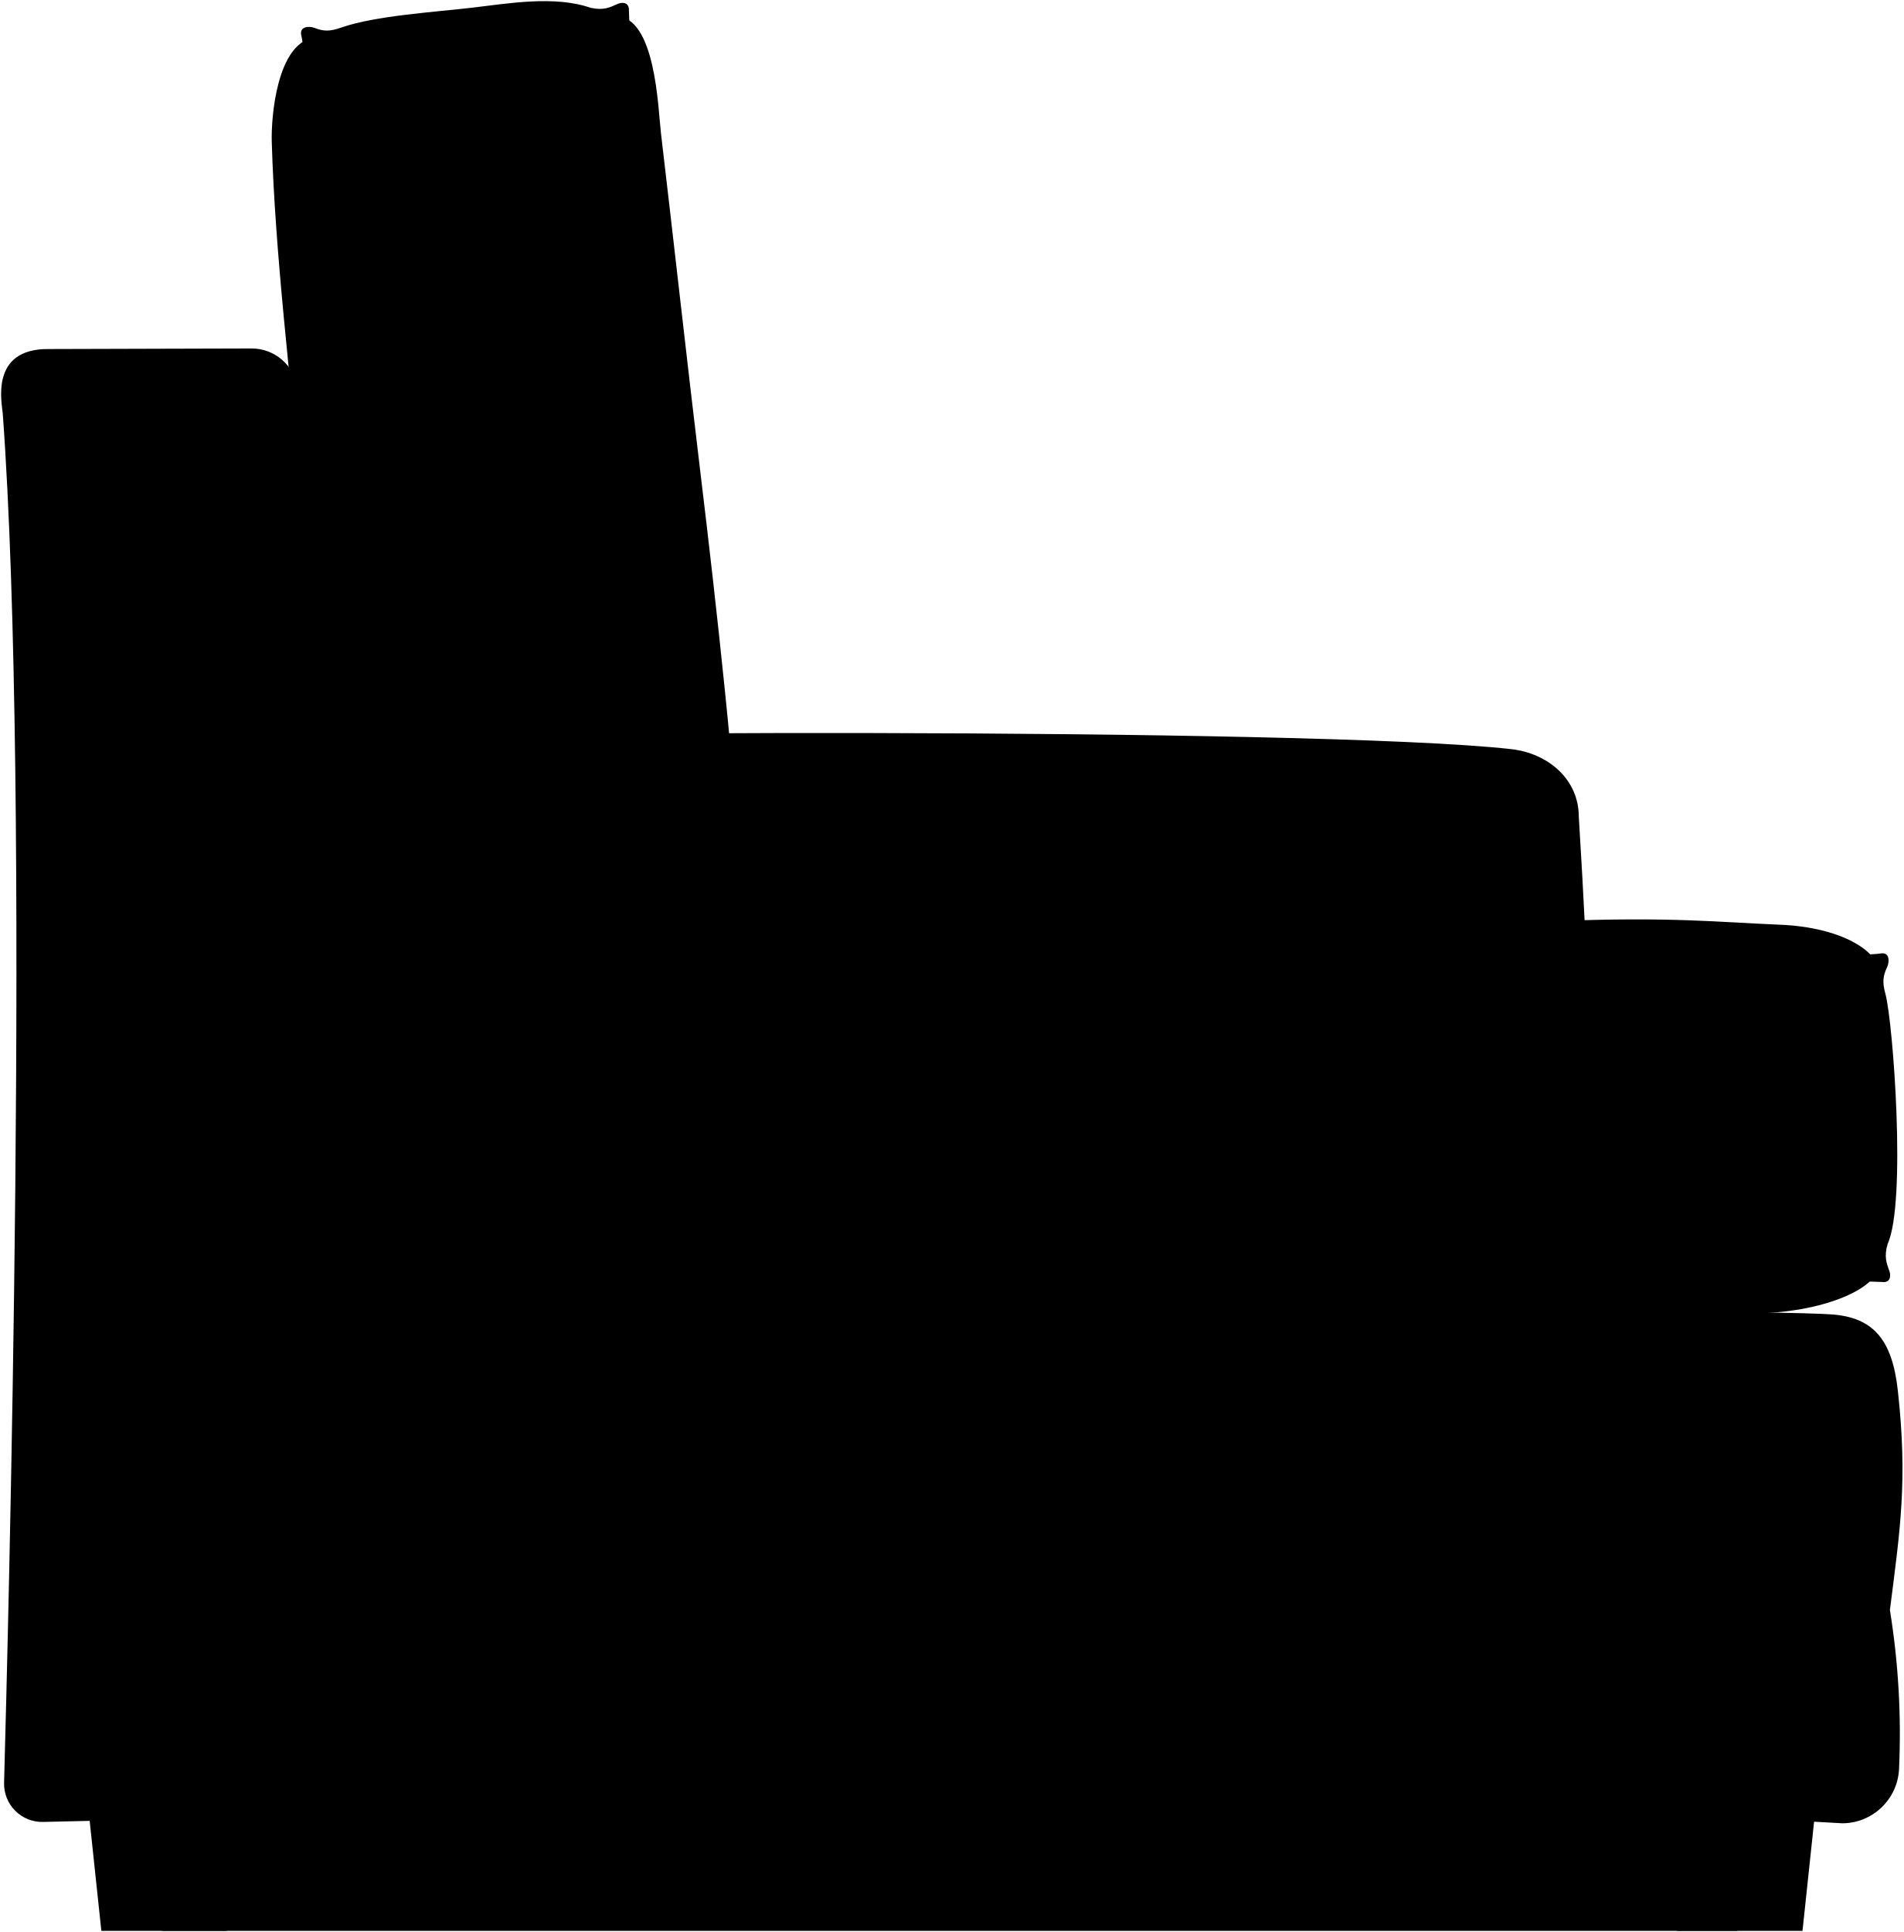
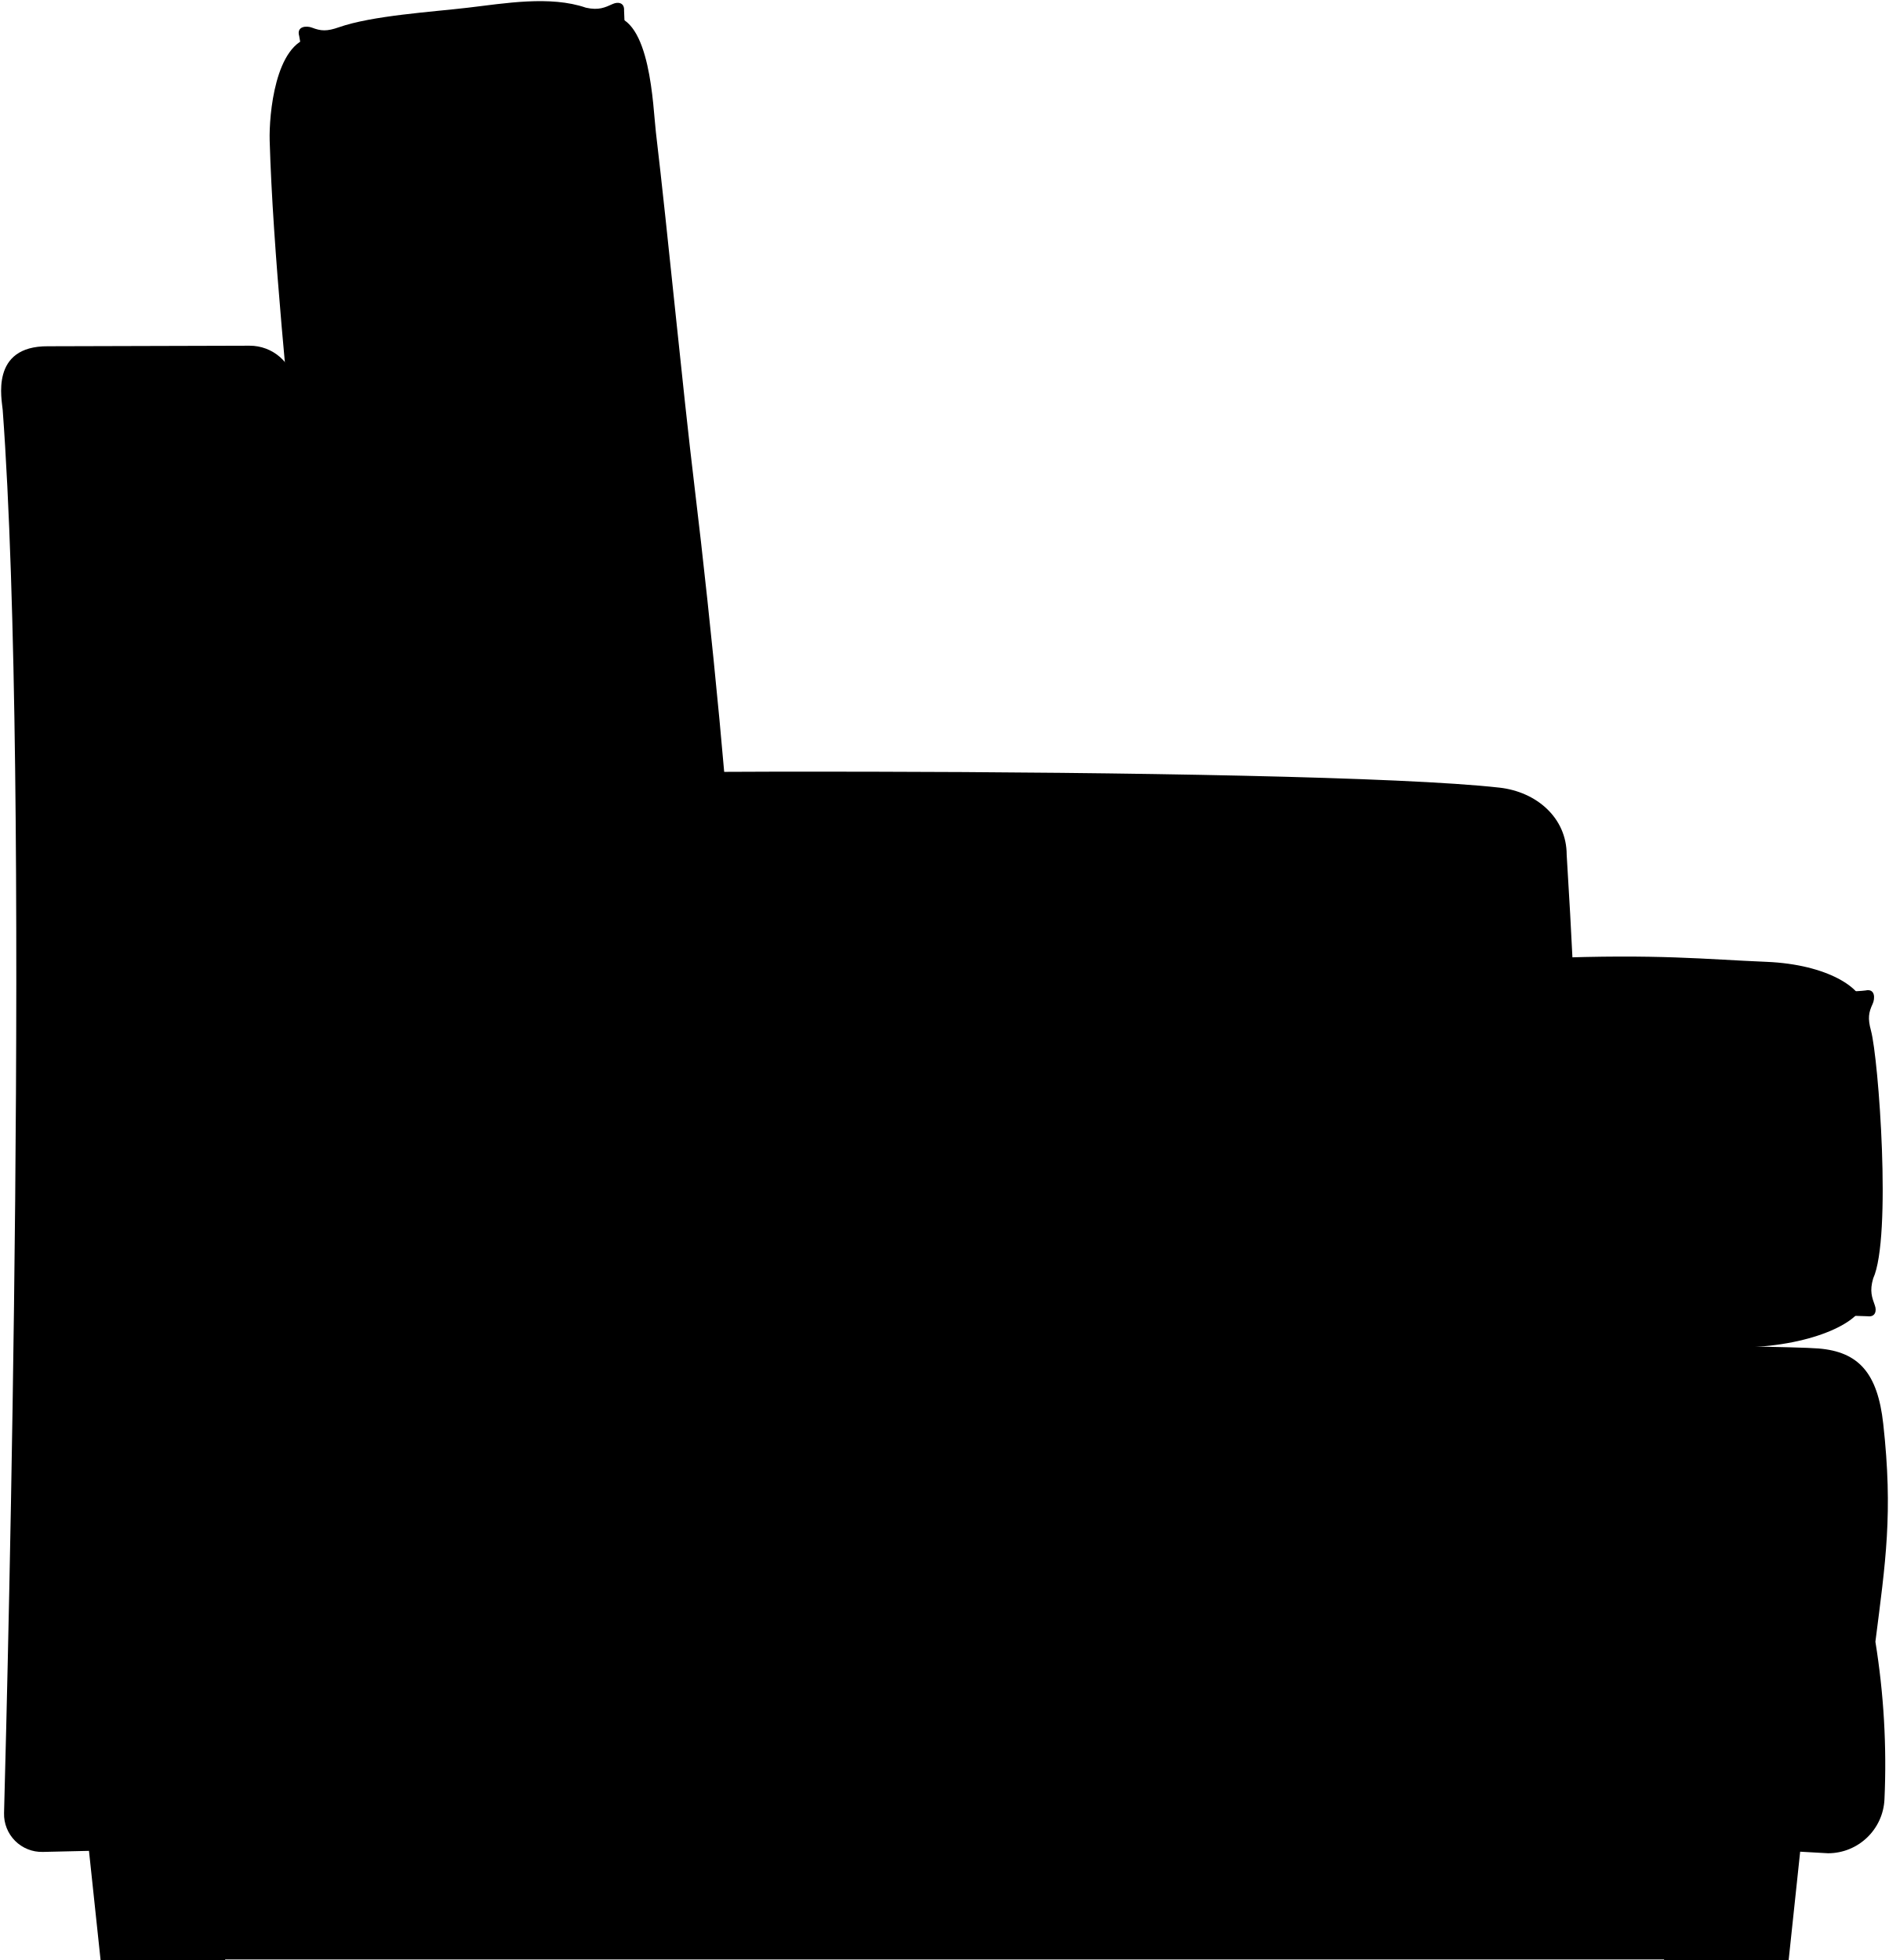
- <svg viewBox="0 0 1698.65 1723.84">
-   <g class="shadow">
-     <rect x="144.94" y="1529.34" width="1405" height="193" />
-     <path d="M1549.44,1529.84v192h-1404v-192h1404m1-1h-1406v194h1406v-194Z" />
-   </g>
+ <svg viewBox="0 0 1698.65 1762.84">
+   <rect class="shadow" x="144.94" y="1569.34" width="1405" height="193" />
  <g class="foot">
-     <polygon points="214.44 1609.84 202.44 1722.84 90.44 1722.84 78.44 1609.84 214.44 1609.84" />
-     <polygon points="1484.44 1609.84 1496.44 1722.84 1608.44 1722.84 1620.44 1609.84 1484.44 1609.84" />
+     <polygon points="214.44 1649.84 202.44 1762.84 90.44 1762.84 78.44 1649.84 214.44 1649.84" />
+     <polygon points="1484.44 1649.84 1496.44 1762.84 1608.44 1762.84 1620.44 1649.84 1484.44 1649.84" />
  </g>
  <g class="pillowSurface">
-     <path d="M1389.44,821.84c102-4,144,1,198.93,3.24,55.57,2.27,87.07,24.24,87.07,39.76v266c0,16.85-43.24,39.45-107,41-41,1-108,11.58-182,4Z" />
-     <path d="M309.46,790.85s-23.62-180.31-40.29-349.74c-9.66-98.28-23.89-217.44-26.67-314.68-.65-22.44,4.72-87.65,37.7-92.93L549.51,14.4c35.66.5,37.68,82.28,40.27,104.27,11,93,23.65,207.13,35,301.08,14.62,120.83,32.66,283.84,35.62,365.77Z" />
+     <path d="M1389.44,861.84c102-4,144,1,198.93,3.24,55.57,2.27,87.07,24.24,87.07,39.76v266c0,16.85-43.24,39.45-107,41-41,1-108,11.58-182,4Z" />
+     <path d="M309.46,830.85s-23.62-200.31-40.29-369.74c-9.66-98.28-23.89-237.44-26.67-334.68-.65-22.44,4.72-87.65,37.7-92.93L549.51,14.4c35.66.5,37.68,82.28,40.27,104.27,11,93,23.65,227.13,35,321.08,14.62,120.83,32.66,303.84,35.62,385.77Z" />
  </g>
  <g class="pillowEdge">
-     <path d="M1256.44,1139.84c164.88-2.3,320.53.29,422.9,4,7.1,1,8.34-4.89,6.68-9.54-2.66-7.46-4.94-13.06-1.58-24.46,16.82-37,4.86-197.83-2-223-3-11-2.07-16.24,1.52-23.93,2.2-4.69,2.48-14.07-6.44-12.07-30.08,4-255.85-.43-421.08-2Z" />
-     <path d="M636.71,789.77C607.26,577.34,570.65,263.9,561.19,9.5c.48-7.22-5.49-8-10-6-7.24,3.24-12.66,6-24.27,3.43-32.2-11.11-73.35-3.85-106.21,0C388.9,10.69,334.56,14,304.61,24.56c-10.65,3.74-16,3.41-24,.32-4.84-1.89-14.22-1.43-11.55,7.59,12.13,65.25,16.38,152.75,22.44,218.71,21.28,231.63,42,422.93,56.65,535.38Z" />
+     <path d="M1256.44,1179.84c164.88-2.3,320.53.29,422.9,4,7.1,1,8.34-4.89,6.68-9.54-2.66-7.46-4.94-13.06-1.58-24.46,16.82-37,4.86-197.83-2-223-3-11-2.07-16.24,1.52-23.93,2.2-4.69,2.48-14.07-6.44-12.07-30.08,4-255.85-.43-421.08-2Z" />
+     <path d="M636.71,829.77C607.26,617.34,570.65,263.9,561.19,9.5c.48-7.22-5.49-8-10-6-7.24,3.24-12.66,6-24.27,3.43-32.2-11.11-73.35-3.85-106.21,0C388.9,10.69,334.56,14,304.61,24.56c-10.65,3.74-16,3.41-24,.32-4.84-1.89-14.22-1.43-11.55,7.59,12.13,65.25,16.38,152.75,22.44,218.71,21.28,231.63,42,462.93,56.65,575.38Z" />
  </g>
-   <path class="skirt" d="M1256.44,1613.84c134.81,0,264.2,5.82,387.42,13a50.86,50.86,0,0,0,50.74-48.55,691.55,691.55,0,0,0-8.16-141.72c9.08-71.55,16-115.32,7.06-195.94-5.06-45.79-22.15-64.79-58.11-67.79s-379-5-379-5Z" />
-   <path class="weltDisplayLine" d="M1686.14,1436.17c-151.51-9.22-295.22-13-429.7-10.33" />
-   <path class="cushion" d="M2.44,368.84c-.66-9-11.88-57.83,40.83-57.41l181.11-.5a41.37,41.37,0,0,1,41.2,35.9c15.86,73,28.86,225,39.19,314.58,47-9.19,868.35-12.72,1043.66,7,33.15,3.73,60.4,27,60.4,60.41,17.65,284.81,19.06,529.16,0,887.73-382.29-9.52-1212.51,5.17-1370.35,9.08a34,34,0,0,1-34.84-34.92C7,1466.23,27.37,707.63,2.44,368.84Z" />
+   <path class="skirt" d="M1256.44,1653.84c134.81,0,264.2,5.82,387.42,13a50.86,50.86,0,0,0,50.74-48.55,691.55,691.55,0,0,0-8.16-141.72c9.08-71.55,16-115.32,7.06-195.94-5.06-45.79-22.15-64.79-58.11-67.79s-379-5-379-5Z" />
+   <path class="weltDisplayLine" d="M1686.14,1476.17c-151.51-9.22-295.22-13-429.7-10.33" />
+   <path class="cushion" d="M2.44,368.84c-.66-9-11.88-57.83,40.83-57.41l181.11-.5a41.37,41.37,0,0,1,41.2,35.9c11.86,77,30.86,266,39.19,354.58,47-9.19,868.35-12.72,1043.66,7,33.15,3.73,60.4,27,60.4,60.41,17.65,284.81,19.06,529.16,0,887.73-382.29-9.52-1212.51,5.17-1370.35,9.08a34,34,0,0,1-34.84-34.92C7,1506.23,27.37,707.63,2.44,368.84Z" />
</svg>
